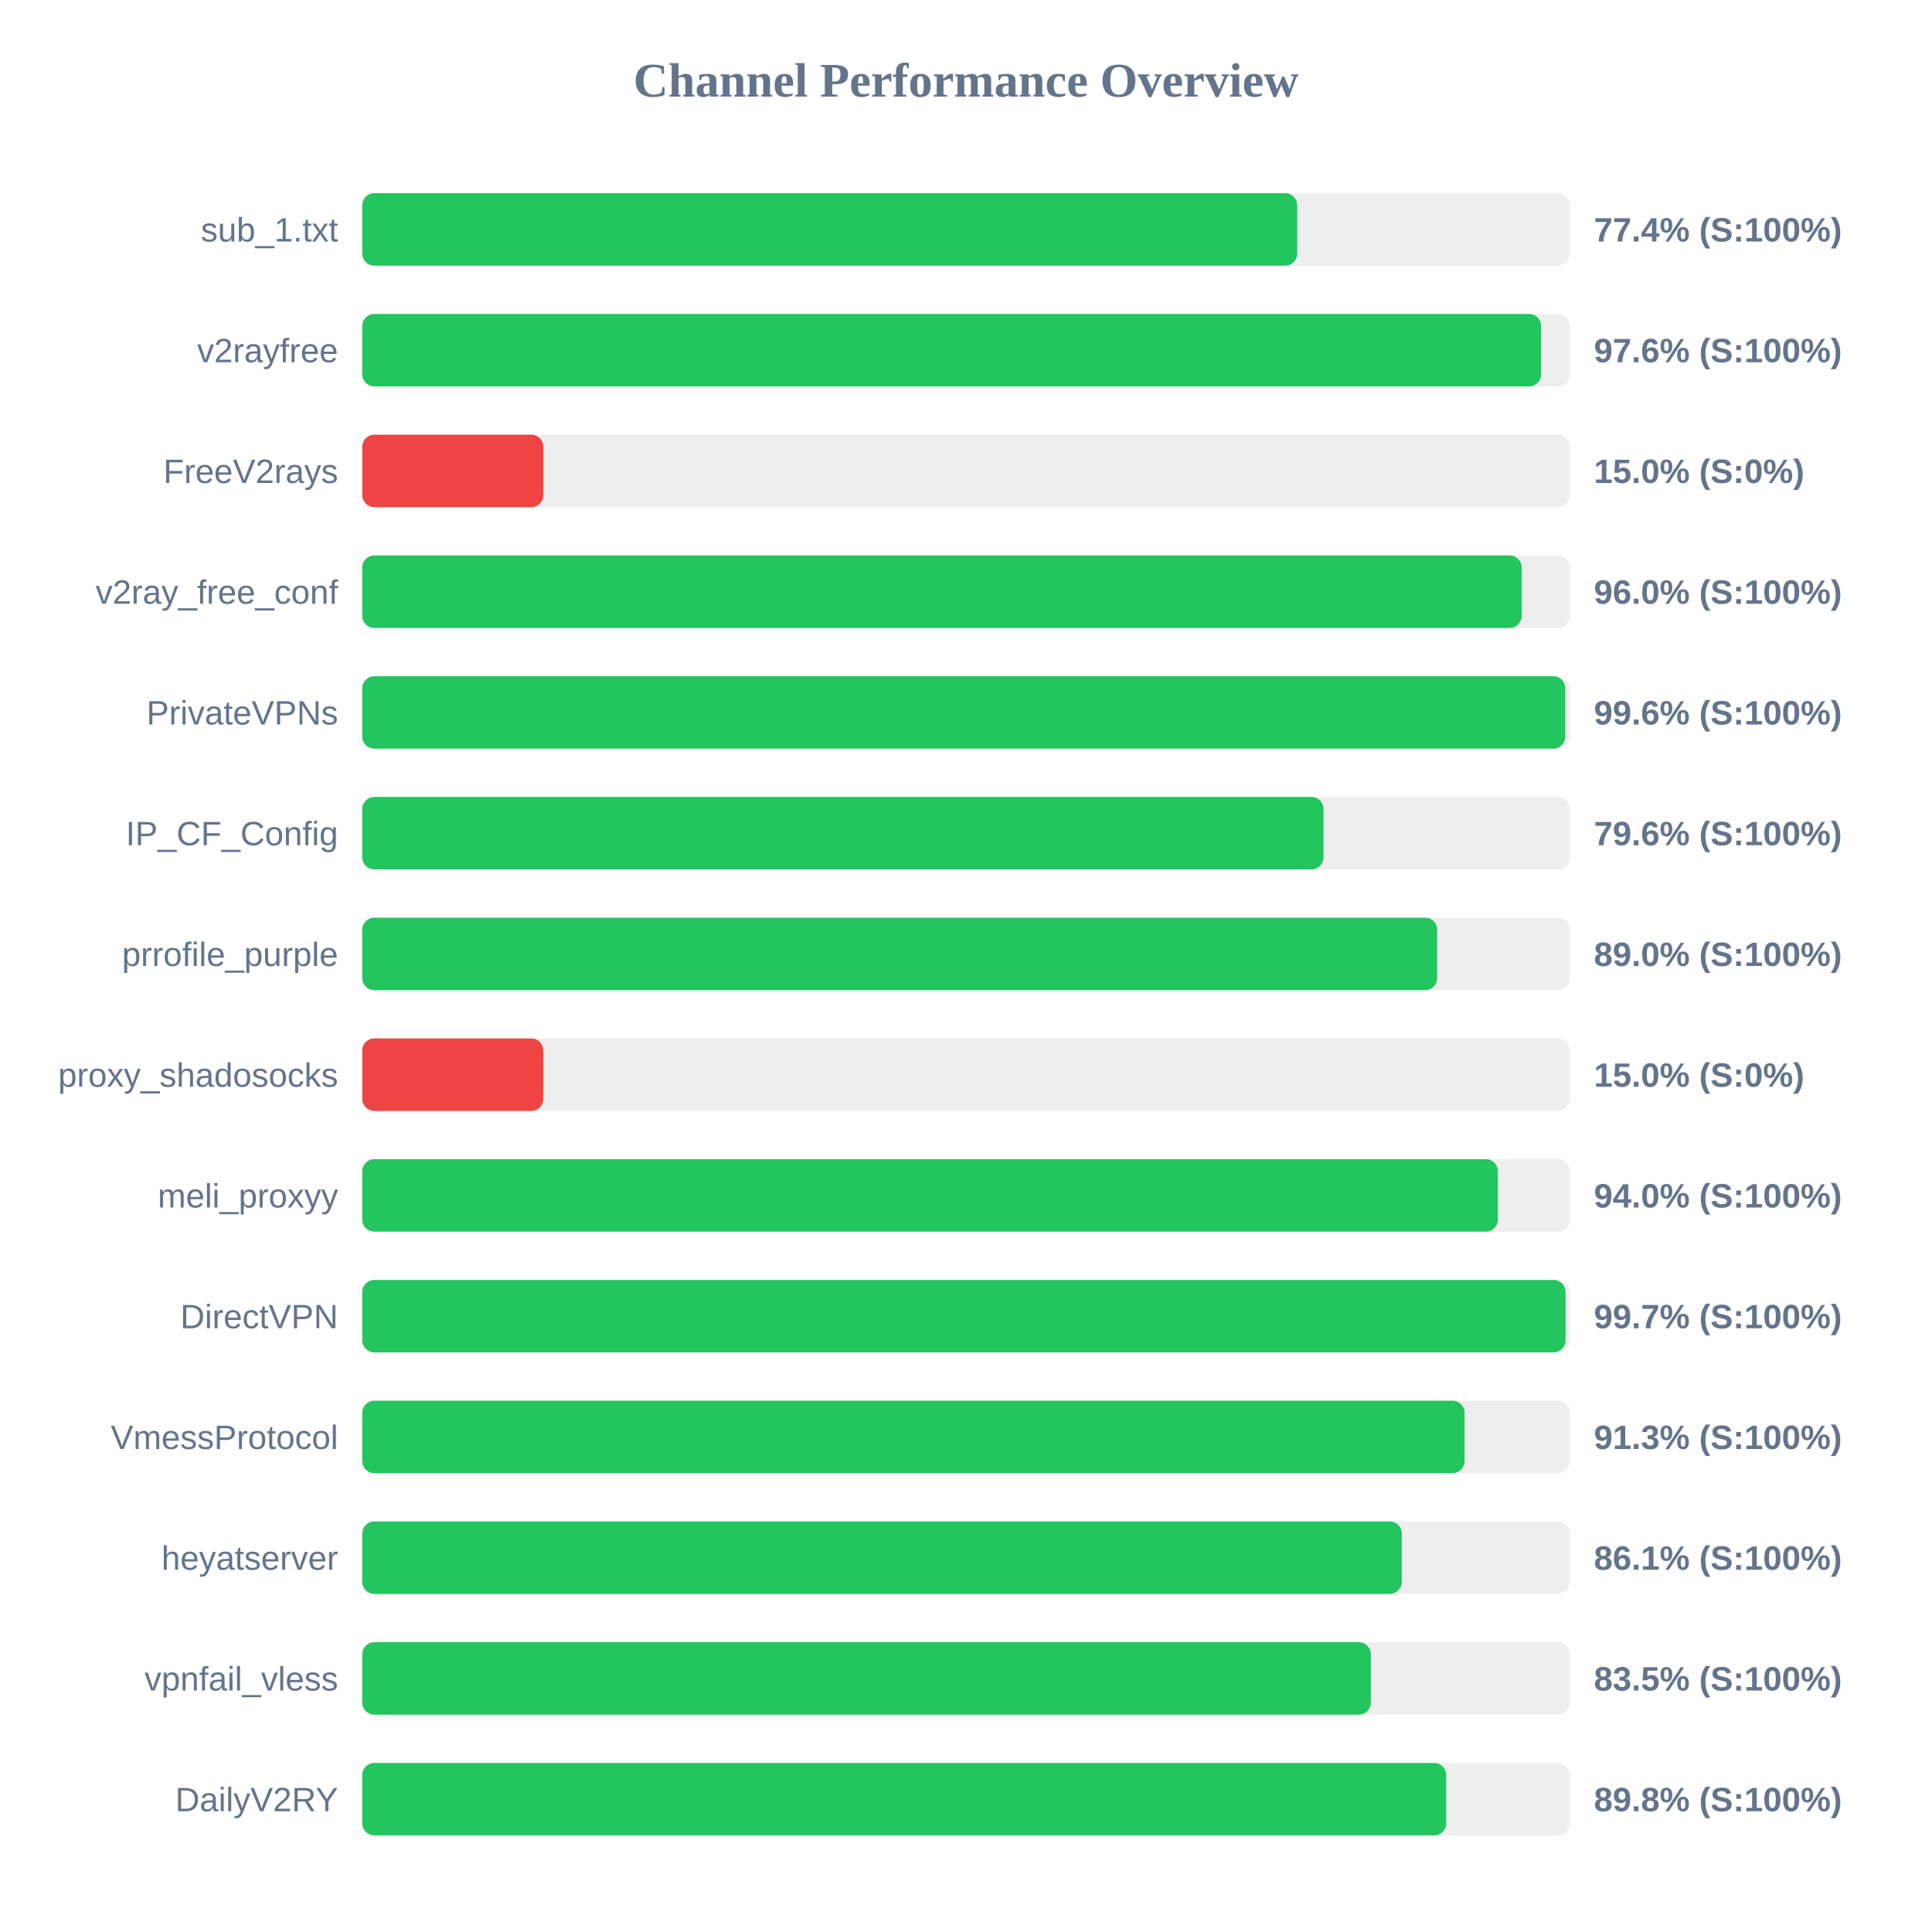
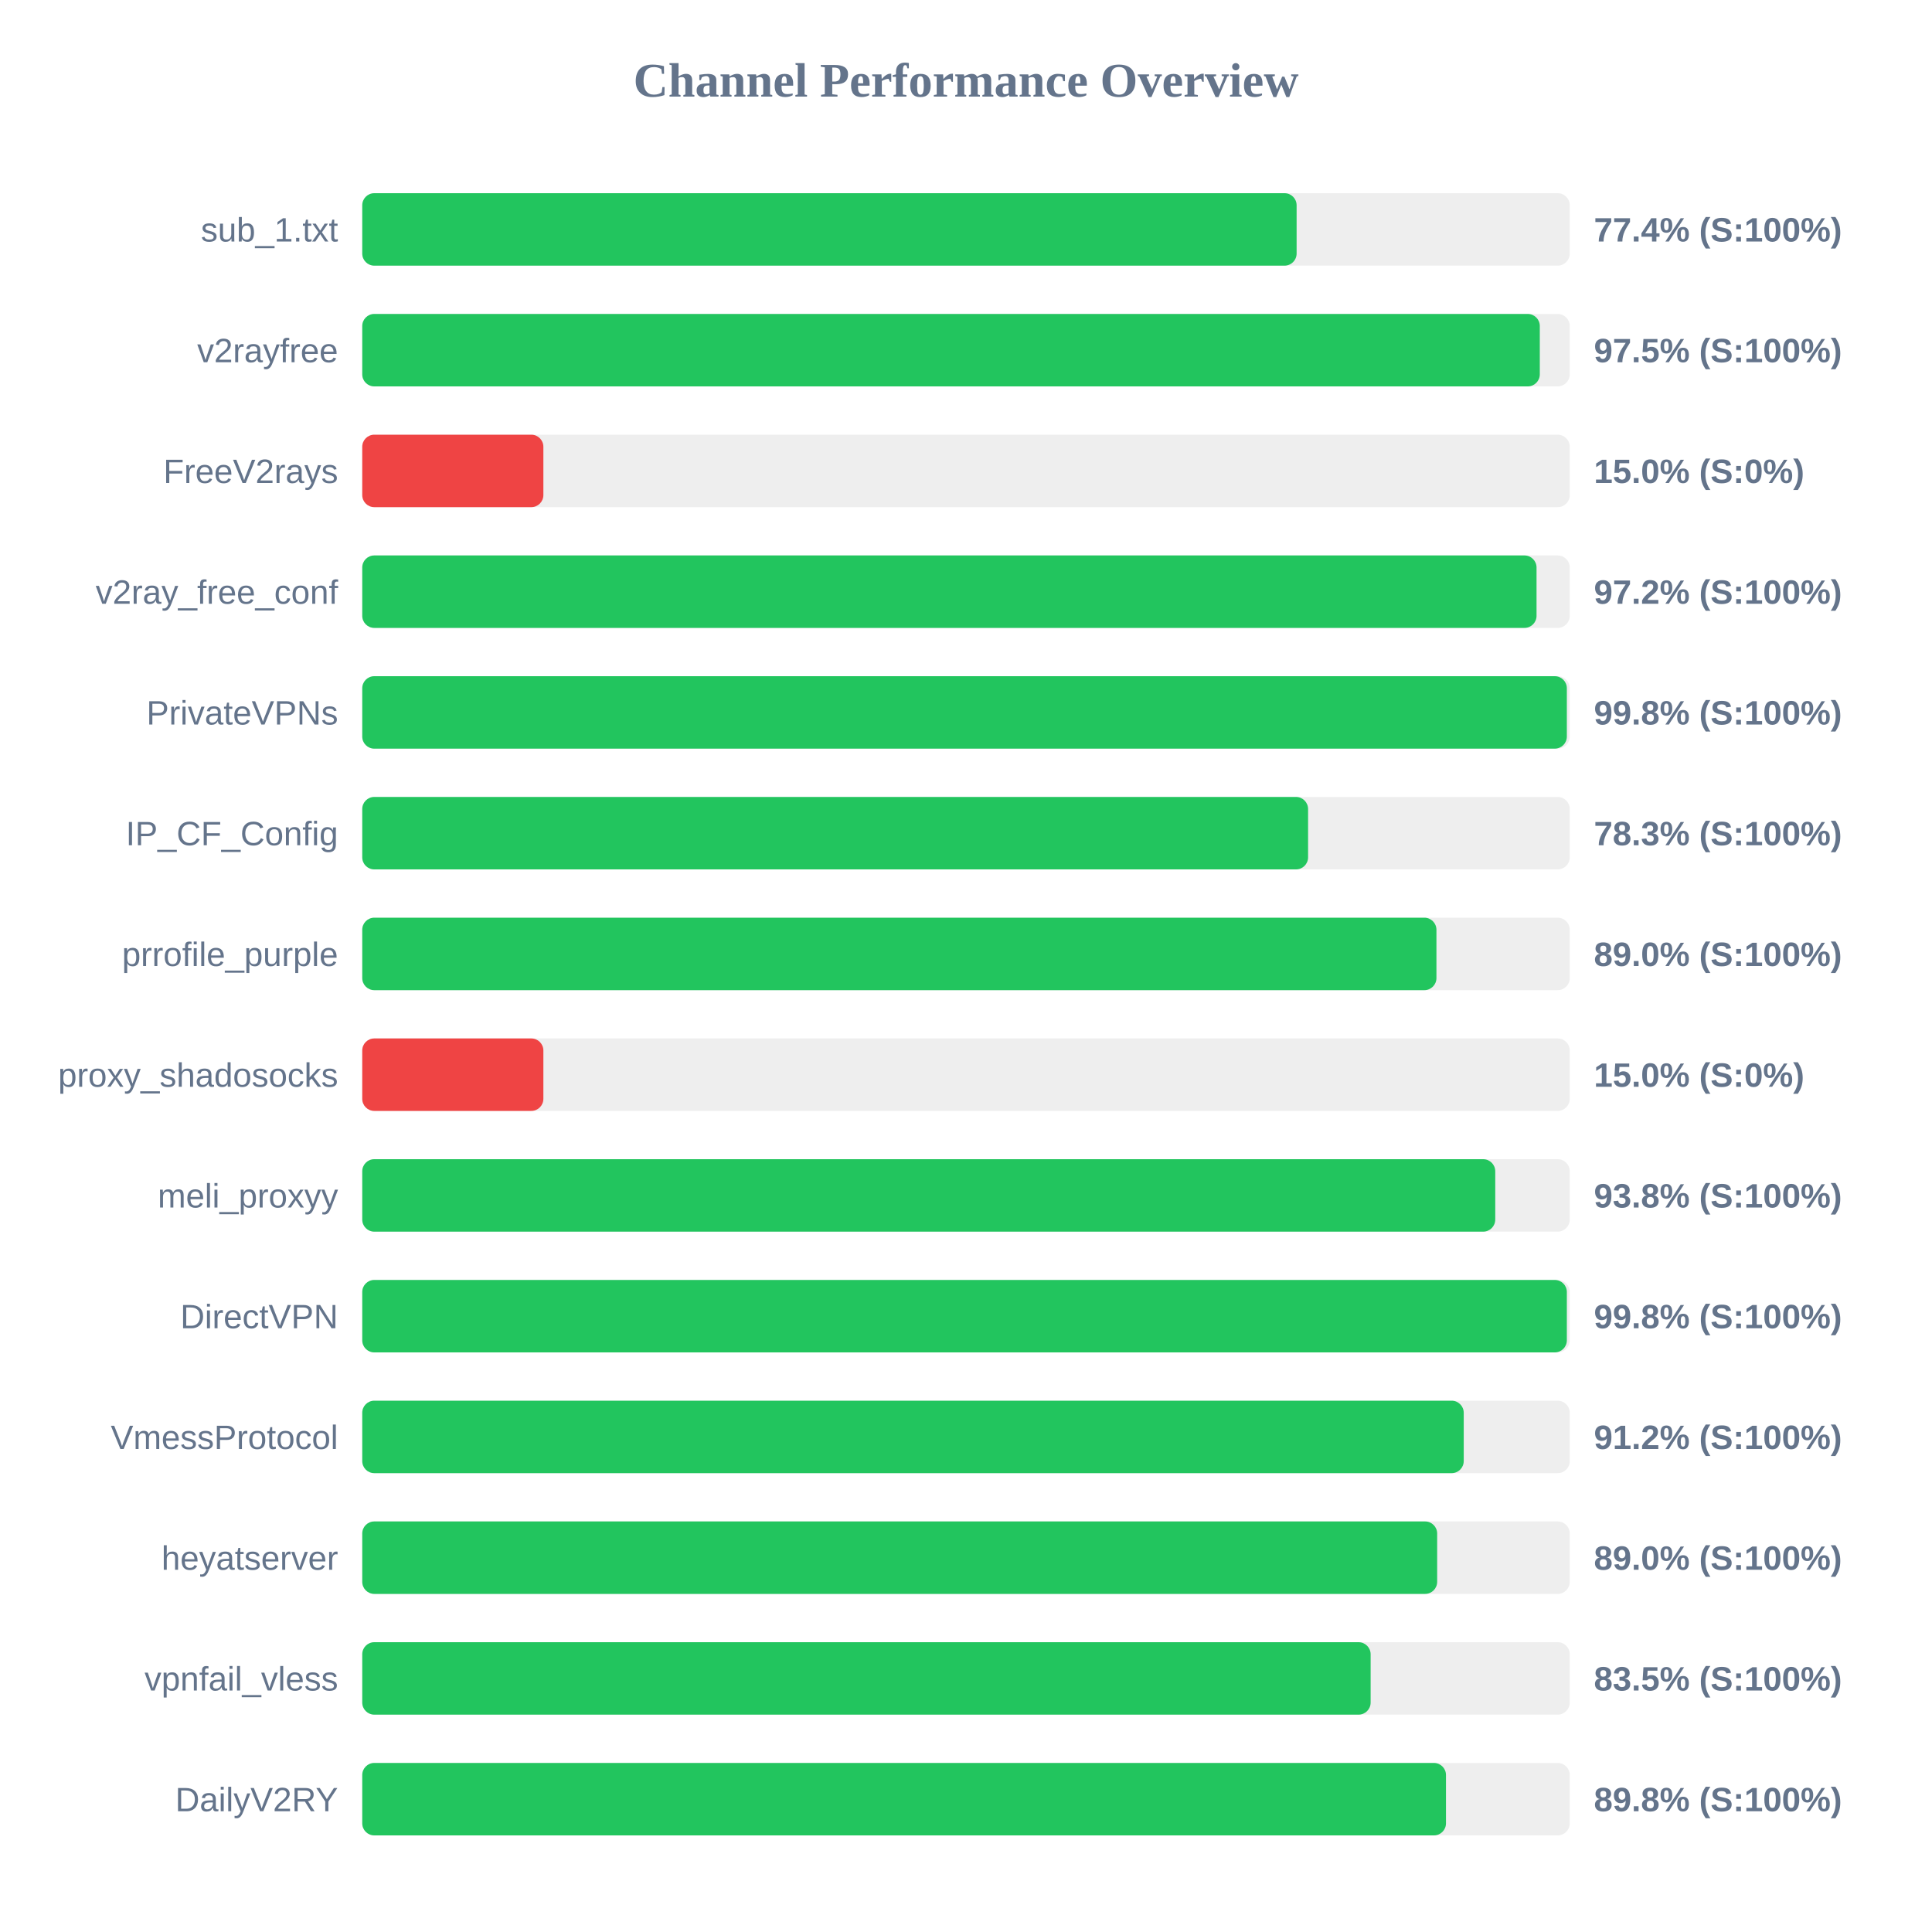
<svg xmlns="http://www.w3.org/2000/svg" width="800" height="800" version="1.1">
  <style>
        .row { font: 14px Arial; fill: #64748b; }
        .score { font: bold 14px Arial; fill: #64748b; }
    </style>
  <text x="400" y="40" text-anchor="middle" font-size="20px" font-weight="bold" fill="#64748b">Channel Performance Overview</text>
  <rect x="150" y="80" width="500" height="30" fill="#eee" rx="5" />
-   <rect x="150" y="80" width="387.15" height="30" fill="#22c55e" rx="5" />
+   <rect x="150" y="80" width="386.9" height="30" fill="#22c55e" rx="5" />
  <text x="140" y="100" text-anchor="end" class="row">sub_1.txt</text>
  <text x="660" y="100" text-anchor="start" class="score">77.4% (S:100%)</text>
  <rect x="150" y="130" width="500" height="30" fill="#eee" rx="5" />
-   <rect x="150" y="130" width="488.15" height="30" fill="#22c55e" rx="5" />
+   <rect x="150" y="130" width="487.6" height="30" fill="#22c55e" rx="5" />
  <text x="140" y="150" text-anchor="end" class="row">v2rayfree</text>
-   <text x="660" y="150" text-anchor="start" class="score">97.6% (S:100%)</text>
+   <text x="660" y="150" text-anchor="start" class="score">97.5% (S:100%)</text>
  <rect x="150" y="180" width="500" height="30" fill="#eee" rx="5" />
  <rect x="150" y="180" width="75.0" height="30" fill="#ef4444" rx="5" />
  <text x="140" y="200" text-anchor="end" class="row">FreeV2rays</text>
  <text x="660" y="200" text-anchor="start" class="score">15.0% (S:0%)</text>
  <rect x="150" y="230" width="500" height="30" fill="#eee" rx="5" />
-   <rect x="150" y="230" width="480.1" height="30" fill="#22c55e" rx="5" />
+   <rect x="150" y="230" width="486.25" height="30" fill="#22c55e" rx="5" />
  <text x="140" y="250" text-anchor="end" class="row">v2ray_free_conf</text>
-   <text x="660" y="250" text-anchor="start" class="score">96.0% (S:100%)</text>
+   <text x="660" y="250" text-anchor="start" class="score">97.2% (S:100%)</text>
  <rect x="150" y="280" width="500" height="30" fill="#eee" rx="5" />
-   <rect x="150" y="280" width="498.15" height="30" fill="#22c55e" rx="5" />
+   <rect x="150" y="280" width="498.8" height="30" fill="#22c55e" rx="5" />
  <text x="140" y="300" text-anchor="end" class="row">PrivateVPNs</text>
-   <text x="660" y="300" text-anchor="start" class="score">99.6% (S:100%)</text>
+   <text x="660" y="300" text-anchor="start" class="score">99.8% (S:100%)</text>
  <rect x="150" y="330" width="500" height="30" fill="#eee" rx="5" />
-   <rect x="150" y="330" width="398.05" height="30" fill="#22c55e" rx="5" />
+   <rect x="150" y="330" width="391.65" height="30" fill="#22c55e" rx="5" />
  <text x="140" y="350" text-anchor="end" class="row">IP_CF_Config</text>
-   <text x="660" y="350" text-anchor="start" class="score">79.6% (S:100%)</text>
+   <text x="660" y="350" text-anchor="start" class="score">78.3% (S:100%)</text>
  <rect x="150" y="380" width="500" height="30" fill="#eee" rx="5" />
-   <rect x="150" y="380" width="445.1" height="30" fill="#22c55e" rx="5" />
+   <rect x="150" y="380" width="444.8" height="30" fill="#22c55e" rx="5" />
  <text x="140" y="400" text-anchor="end" class="row">prrofile_purple</text>
  <text x="660" y="400" text-anchor="start" class="score">89.0% (S:100%)</text>
  <rect x="150" y="430" width="500" height="30" fill="#eee" rx="5" />
  <rect x="150" y="430" width="75.0" height="30" fill="#ef4444" rx="5" />
  <text x="140" y="450" text-anchor="end" class="row">proxy_shadosocks</text>
  <text x="660" y="450" text-anchor="start" class="score">15.0% (S:0%)</text>
  <rect x="150" y="480" width="500" height="30" fill="#eee" rx="5" />
-   <rect x="150" y="480" width="470.25" height="30" fill="#22c55e" rx="5" />
+   <rect x="150" y="480" width="469.15" height="30" fill="#22c55e" rx="5" />
  <text x="140" y="500" text-anchor="end" class="row">meli_proxyy</text>
-   <text x="660" y="500" text-anchor="start" class="score">94.0% (S:100%)</text>
+   <text x="660" y="500" text-anchor="start" class="score">93.8% (S:100%)</text>
  <rect x="150" y="530" width="500" height="30" fill="#eee" rx="5" />
-   <rect x="150" y="530" width="498.25" height="30" fill="#22c55e" rx="5" />
+   <rect x="150" y="530" width="498.8" height="30" fill="#22c55e" rx="5" />
  <text x="140" y="550" text-anchor="end" class="row">DirectVPN</text>
-   <text x="660" y="550" text-anchor="start" class="score">99.7% (S:100%)</text>
+   <text x="660" y="550" text-anchor="start" class="score">99.8% (S:100%)</text>
  <rect x="150" y="580" width="500" height="30" fill="#eee" rx="5" />
-   <rect x="150" y="580" width="456.45" height="30" fill="#22c55e" rx="5" />
+   <rect x="150" y="580" width="456.1" height="30" fill="#22c55e" rx="5" />
  <text x="140" y="600" text-anchor="end" class="row">VmessProtocol</text>
-   <text x="660" y="600" text-anchor="start" class="score">91.3% (S:100%)</text>
+   <text x="660" y="600" text-anchor="start" class="score">91.2% (S:100%)</text>
  <rect x="150" y="630" width="500" height="30" fill="#eee" rx="5" />
-   <rect x="150" y="630" width="430.45" height="30" fill="#22c55e" rx="5" />
+   <rect x="150" y="630" width="445.1" height="30" fill="#22c55e" rx="5" />
  <text x="140" y="650" text-anchor="end" class="row">heyatserver</text>
-   <text x="660" y="650" text-anchor="start" class="score">86.1% (S:100%)</text>
+   <text x="660" y="650" text-anchor="start" class="score">89.0% (S:100%)</text>
  <rect x="150" y="680" width="500" height="30" fill="#eee" rx="5" />
-   <rect x="150" y="680" width="417.65" height="30" fill="#22c55e" rx="5" />
+   <rect x="150" y="680" width="417.55" height="30" fill="#22c55e" rx="5" />
  <text x="140" y="700" text-anchor="end" class="row">vpnfail_vless</text>
  <text x="660" y="700" text-anchor="start" class="score">83.5% (S:100%)</text>
  <rect x="150" y="730" width="500" height="30" fill="#eee" rx="5" />
-   <rect x="150" y="730" width="448.85" height="30" fill="#22c55e" rx="5" />
+   <rect x="150" y="730" width="448.75" height="30" fill="#22c55e" rx="5" />
  <text x="140" y="750" text-anchor="end" class="row">DailyV2RY</text>
  <text x="660" y="750" text-anchor="start" class="score">89.8% (S:100%)</text>
</svg>
